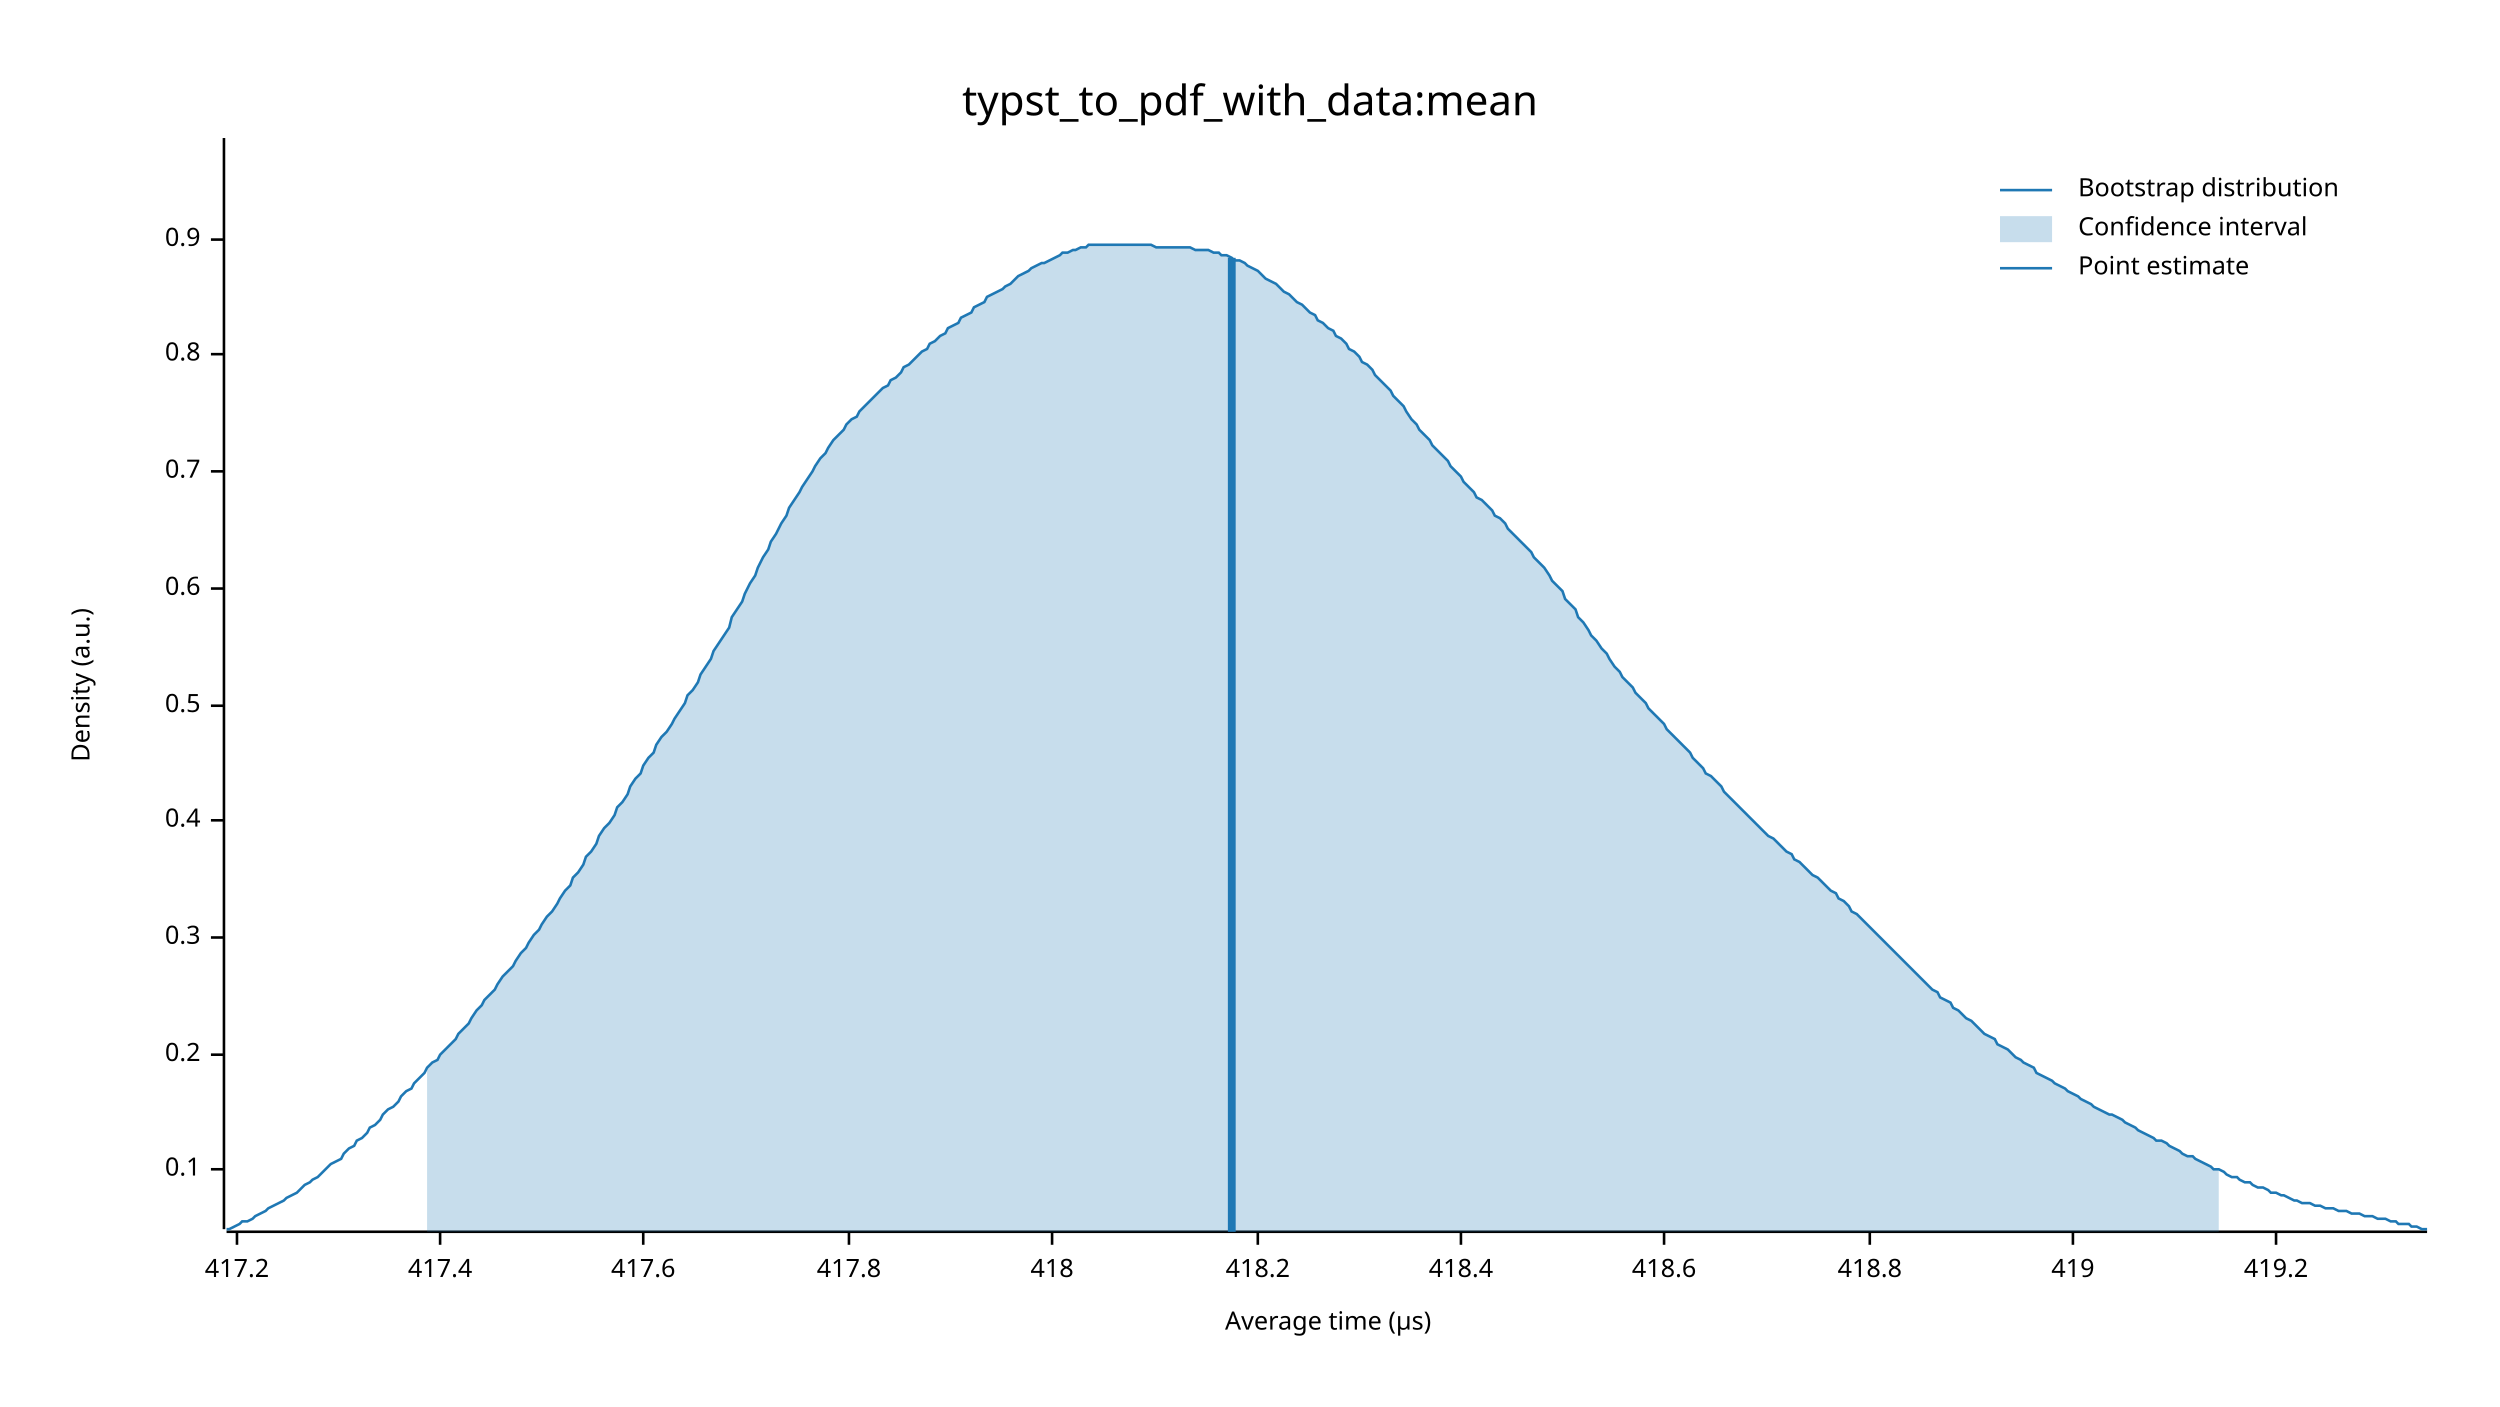
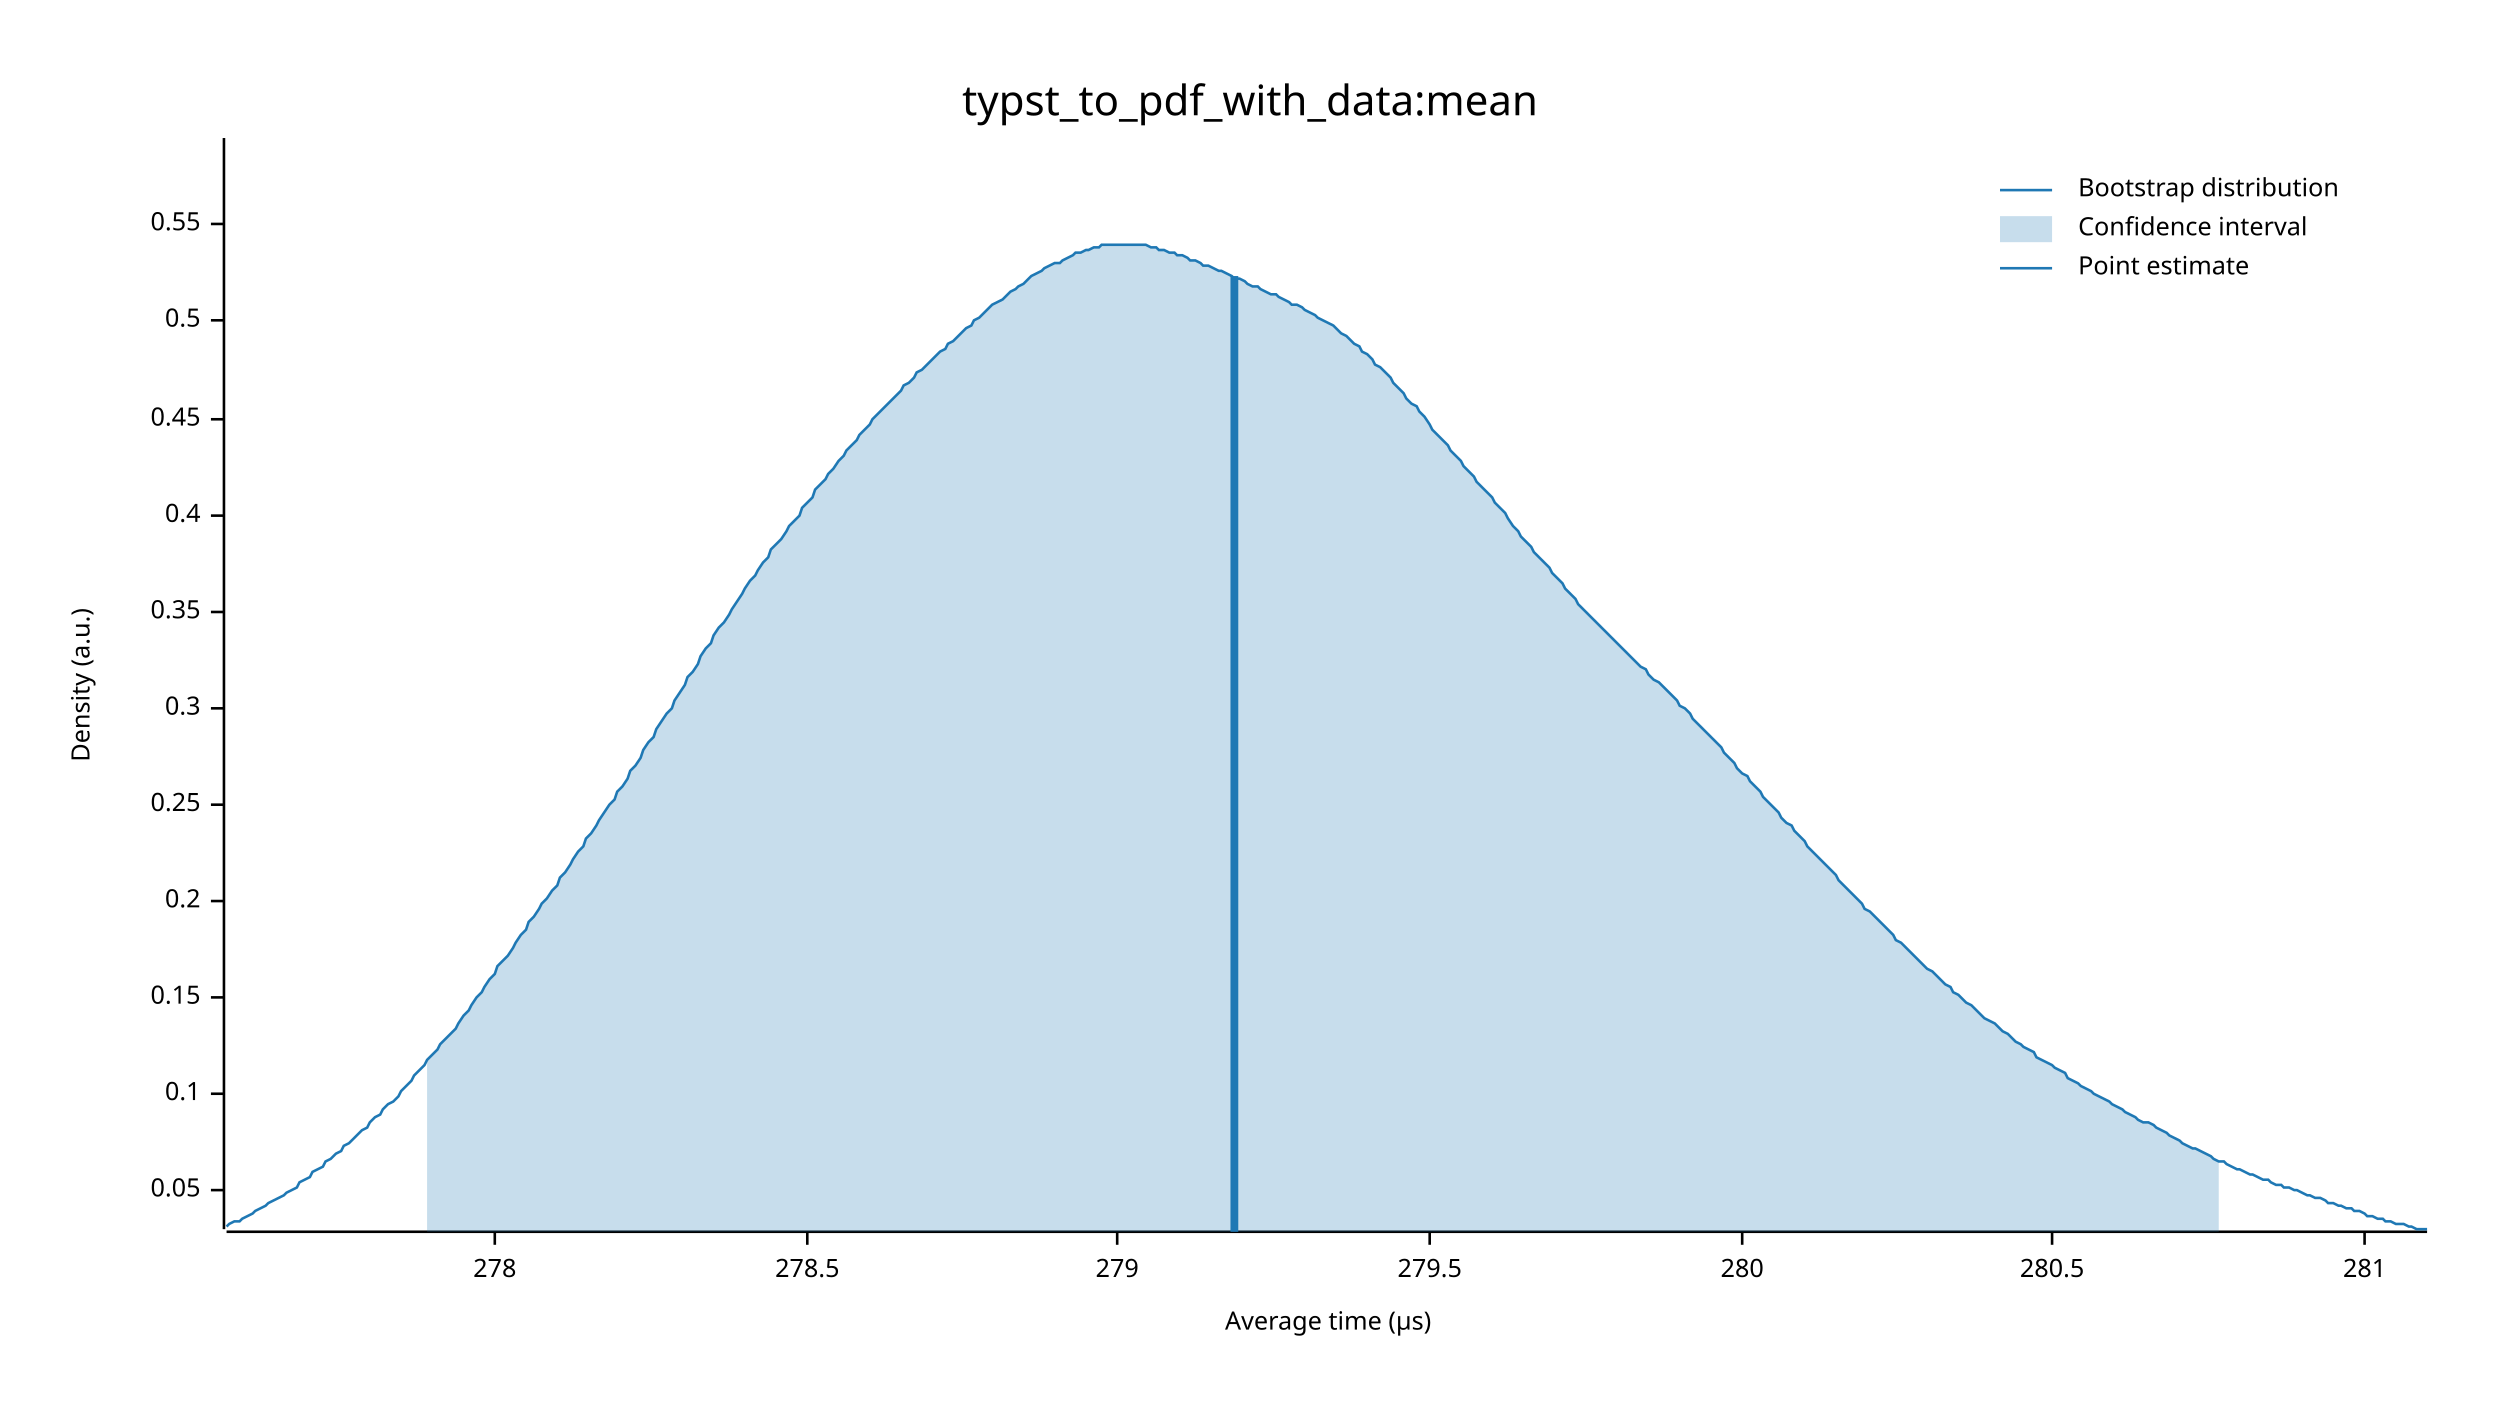
<svg xmlns="http://www.w3.org/2000/svg" width="960" height="540" viewBox="0 0 960 540">
  <text x="480" y="32" dy="0.76em" text-anchor="middle" font-family="sans-serif" font-size="16.129" opacity="1" fill="#000000">
typst_to_pdf_with_data:mean
</text>
  <text x="27" y="263" dy="0.76em" text-anchor="middle" font-family="sans-serif" font-size="9.677" opacity="1" fill="#000000" transform="rotate(270, 27, 263)">
Density (a.u.)
</text>
  <text x="510" y="513" dy="-0.5ex" text-anchor="middle" font-family="sans-serif" font-size="9.677" opacity="1" fill="#000000">
Average time (µs)
</text>
  <polyline fill="none" opacity="1" stroke="#000000" stroke-width="1" points="86,53 86,472 " />
-   <text x="77" y="449" dy="0.5ex" text-anchor="end" font-family="sans-serif" font-size="9.677" opacity="1" fill="#000000">
+   <text x="77" y="457" dy="0.5ex" text-anchor="end" font-family="sans-serif" font-size="9.677" opacity="1" fill="#000000">
+ 0.05
+ </text>
+   <polyline fill="none" opacity="1" stroke="#000000" stroke-width="1" points="81,457 86,457 " />
+   <text x="77" y="420" dy="0.5ex" text-anchor="end" font-family="sans-serif" font-size="9.677" opacity="1" fill="#000000">
0.1
</text>
-   <polyline fill="none" opacity="1" stroke="#000000" stroke-width="1" points="81,449 86,449 " />
-   <text x="77" y="405" dy="0.5ex" text-anchor="end" font-family="sans-serif" font-size="9.677" opacity="1" fill="#000000">
+   <polyline fill="none" opacity="1" stroke="#000000" stroke-width="1" points="81,420 86,420 " />
+   <text x="77" y="383" dy="0.5ex" text-anchor="end" font-family="sans-serif" font-size="9.677" opacity="1" fill="#000000">
+ 0.15
+ </text>
+   <polyline fill="none" opacity="1" stroke="#000000" stroke-width="1" points="81,383 86,383 " />
+   <text x="77" y="346" dy="0.5ex" text-anchor="end" font-family="sans-serif" font-size="9.677" opacity="1" fill="#000000">
0.2
</text>
-   <polyline fill="none" opacity="1" stroke="#000000" stroke-width="1" points="81,405 86,405 " />
-   <text x="77" y="360" dy="0.5ex" text-anchor="end" font-family="sans-serif" font-size="9.677" opacity="1" fill="#000000">
+   <polyline fill="none" opacity="1" stroke="#000000" stroke-width="1" points="81,346 86,346 " />
+   <text x="77" y="309" dy="0.5ex" text-anchor="end" font-family="sans-serif" font-size="9.677" opacity="1" fill="#000000">
+ 0.25
+ </text>
+   <polyline fill="none" opacity="1" stroke="#000000" stroke-width="1" points="81,309 86,309 " />
+   <text x="77" y="272" dy="0.5ex" text-anchor="end" font-family="sans-serif" font-size="9.677" opacity="1" fill="#000000">
0.3
</text>
-   <polyline fill="none" opacity="1" stroke="#000000" stroke-width="1" points="81,360 86,360 " />
-   <text x="77" y="315" dy="0.5ex" text-anchor="end" font-family="sans-serif" font-size="9.677" opacity="1" fill="#000000">
+   <polyline fill="none" opacity="1" stroke="#000000" stroke-width="1" points="81,272 86,272 " />
+   <text x="77" y="235" dy="0.5ex" text-anchor="end" font-family="sans-serif" font-size="9.677" opacity="1" fill="#000000">
+ 0.35
+ </text>
+   <polyline fill="none" opacity="1" stroke="#000000" stroke-width="1" points="81,235 86,235 " />
+   <text x="77" y="198" dy="0.5ex" text-anchor="end" font-family="sans-serif" font-size="9.677" opacity="1" fill="#000000">
0.4
</text>
-   <polyline fill="none" opacity="1" stroke="#000000" stroke-width="1" points="81,315 86,315 " />
-   <text x="77" y="271" dy="0.5ex" text-anchor="end" font-family="sans-serif" font-size="9.677" opacity="1" fill="#000000">
+   <polyline fill="none" opacity="1" stroke="#000000" stroke-width="1" points="81,198 86,198 " />
+   <text x="77" y="161" dy="0.5ex" text-anchor="end" font-family="sans-serif" font-size="9.677" opacity="1" fill="#000000">
+ 0.45
+ </text>
+   <polyline fill="none" opacity="1" stroke="#000000" stroke-width="1" points="81,161 86,161 " />
+   <text x="77" y="123" dy="0.5ex" text-anchor="end" font-family="sans-serif" font-size="9.677" opacity="1" fill="#000000">
0.5
</text>
-   <polyline fill="none" opacity="1" stroke="#000000" stroke-width="1" points="81,271 86,271 " />
-   <text x="77" y="226" dy="0.5ex" text-anchor="end" font-family="sans-serif" font-size="9.677" opacity="1" fill="#000000">
- 0.6
+   <polyline fill="none" opacity="1" stroke="#000000" stroke-width="1" points="81,123 86,123 " />
+   <text x="77" y="86" dy="0.5ex" text-anchor="end" font-family="sans-serif" font-size="9.677" opacity="1" fill="#000000">
+ 0.55
</text>
-   <polyline fill="none" opacity="1" stroke="#000000" stroke-width="1" points="81,226 86,226 " />
-   <text x="77" y="181" dy="0.5ex" text-anchor="end" font-family="sans-serif" font-size="9.677" opacity="1" fill="#000000">
- 0.7
+   <polyline fill="none" opacity="1" stroke="#000000" stroke-width="1" points="81,86 86,86 " />
+   <polyline fill="none" opacity="1" stroke="#000000" stroke-width="1" points="87,473 932,473 " />
+   <text x="190" y="483" dy="0.76em" text-anchor="middle" font-family="sans-serif" font-size="9.677" opacity="1" fill="#000000">
+ 278
</text>
-   <polyline fill="none" opacity="1" stroke="#000000" stroke-width="1" points="81,181 86,181 " />
-   <text x="77" y="136" dy="0.5ex" text-anchor="end" font-family="sans-serif" font-size="9.677" opacity="1" fill="#000000">
- 0.8
+   <polyline fill="none" opacity="1" stroke="#000000" stroke-width="1" points="190,473 190,478 " />
+   <text x="310" y="483" dy="0.76em" text-anchor="middle" font-family="sans-serif" font-size="9.677" opacity="1" fill="#000000">
+ 278.5
</text>
-   <polyline fill="none" opacity="1" stroke="#000000" stroke-width="1" points="81,136 86,136 " />
-   <text x="77" y="92" dy="0.5ex" text-anchor="end" font-family="sans-serif" font-size="9.677" opacity="1" fill="#000000">
- 0.9
+   <polyline fill="none" opacity="1" stroke="#000000" stroke-width="1" points="310,473 310,478 " />
+   <text x="429" y="483" dy="0.76em" text-anchor="middle" font-family="sans-serif" font-size="9.677" opacity="1" fill="#000000">
+ 279
</text>
-   <polyline fill="none" opacity="1" stroke="#000000" stroke-width="1" points="81,92 86,92 " />
-   <polyline fill="none" opacity="1" stroke="#000000" stroke-width="1" points="87,473 932,473 " />
-   <text x="91" y="483" dy="0.76em" text-anchor="middle" font-family="sans-serif" font-size="9.677" opacity="1" fill="#000000">
- 417.2
+   <polyline fill="none" opacity="1" stroke="#000000" stroke-width="1" points="429,473 429,478 " />
+   <text x="549" y="483" dy="0.76em" text-anchor="middle" font-family="sans-serif" font-size="9.677" opacity="1" fill="#000000">
+ 279.5
</text>
-   <polyline fill="none" opacity="1" stroke="#000000" stroke-width="1" points="91,473 91,478 " />
-   <text x="169" y="483" dy="0.76em" text-anchor="middle" font-family="sans-serif" font-size="9.677" opacity="1" fill="#000000">
- 417.4
+   <polyline fill="none" opacity="1" stroke="#000000" stroke-width="1" points="549,473 549,478 " />
+   <text x="669" y="483" dy="0.76em" text-anchor="middle" font-family="sans-serif" font-size="9.677" opacity="1" fill="#000000">
+ 280
</text>
-   <polyline fill="none" opacity="1" stroke="#000000" stroke-width="1" points="169,473 169,478 " />
-   <text x="247" y="483" dy="0.76em" text-anchor="middle" font-family="sans-serif" font-size="9.677" opacity="1" fill="#000000">
- 417.6
+   <polyline fill="none" opacity="1" stroke="#000000" stroke-width="1" points="669,473 669,478 " />
+   <text x="788" y="483" dy="0.76em" text-anchor="middle" font-family="sans-serif" font-size="9.677" opacity="1" fill="#000000">
+ 280.5
</text>
-   <polyline fill="none" opacity="1" stroke="#000000" stroke-width="1" points="247,473 247,478 " />
-   <text x="326" y="483" dy="0.76em" text-anchor="middle" font-family="sans-serif" font-size="9.677" opacity="1" fill="#000000">
- 417.8
+   <polyline fill="none" opacity="1" stroke="#000000" stroke-width="1" points="788,473 788,478 " />
+   <text x="908" y="483" dy="0.76em" text-anchor="middle" font-family="sans-serif" font-size="9.677" opacity="1" fill="#000000">
+ 281
</text>
-   <polyline fill="none" opacity="1" stroke="#000000" stroke-width="1" points="326,473 326,478 " />
-   <text x="404" y="483" dy="0.76em" text-anchor="middle" font-family="sans-serif" font-size="9.677" opacity="1" fill="#000000">
- 418
- </text>
-   <polyline fill="none" opacity="1" stroke="#000000" stroke-width="1" points="404,473 404,478 " />
-   <text x="483" y="483" dy="0.76em" text-anchor="middle" font-family="sans-serif" font-size="9.677" opacity="1" fill="#000000">
- 418.2
- </text>
-   <polyline fill="none" opacity="1" stroke="#000000" stroke-width="1" points="483,473 483,478 " />
-   <text x="561" y="483" dy="0.76em" text-anchor="middle" font-family="sans-serif" font-size="9.677" opacity="1" fill="#000000">
- 418.4
- </text>
-   <polyline fill="none" opacity="1" stroke="#000000" stroke-width="1" points="561,473 561,478 " />
-   <text x="639" y="483" dy="0.76em" text-anchor="middle" font-family="sans-serif" font-size="9.677" opacity="1" fill="#000000">
- 418.6
- </text>
-   <polyline fill="none" opacity="1" stroke="#000000" stroke-width="1" points="639,473 639,478 " />
-   <text x="718" y="483" dy="0.76em" text-anchor="middle" font-family="sans-serif" font-size="9.677" opacity="1" fill="#000000">
- 418.8
- </text>
-   <polyline fill="none" opacity="1" stroke="#000000" stroke-width="1" points="718,473 718,478 " />
-   <text x="796" y="483" dy="0.76em" text-anchor="middle" font-family="sans-serif" font-size="9.677" opacity="1" fill="#000000">
- 419
- </text>
-   <polyline fill="none" opacity="1" stroke="#000000" stroke-width="1" points="796,473 796,478 " />
-   <text x="874" y="483" dy="0.76em" text-anchor="middle" font-family="sans-serif" font-size="9.677" opacity="1" fill="#000000">
- 419.2
- </text>
-   <polyline fill="none" opacity="1" stroke="#000000" stroke-width="1" points="874,473 874,478 " />
-   <polyline fill="none" opacity="1" stroke="#1F78B4" stroke-width="1" points="87,472 88,472 90,471 92,470 93,469 95,469 97,468 98,467 100,466 102,465 103,464 105,463 107,462 109,461 110,460 112,459 114,458 115,457 117,455 119,454 120,453 122,452 124,450 125,449 127,447 129,446 131,445 132,443 134,441 136,440 137,438 139,437 141,435 142,433 144,432 146,430 147,428 149,426 151,425 153,423 154,421 156,419 158,418 159,416 161,414 163,412 164,410 166,408 168,407 169,405 171,403 173,401 175,399 176,397 178,395 180,393 181,391 183,388 185,386 186,384 188,382 190,380 191,378 193,375 195,373 197,371 198,369 200,366 202,364 203,362 205,359 207,357 208,355 210,352 212,350 214,347 215,345 217,342 219,340 220,337 222,335 224,332 225,329 227,327 229,324 230,321 232,318 234,316 236,313 237,310 239,308 241,305 242,302 244,299 246,297 247,294 249,291 251,289 252,286 254,283 256,281 258,278 259,276 261,273 263,270 264,267 266,265 268,262 269,259 271,256 273,253 274,250 276,247 278,244 280,241 281,237 283,234 285,231 286,228 288,224 290,221 291,218 293,214 295,211 296,208 298,205 300,201 302,198 303,195 305,192 307,189 308,187 310,184 312,181 313,179 315,176 317,174 318,172 320,169 322,167 324,165 325,163 327,161 329,160 330,158 332,156 334,154 335,153 337,151 339,149 341,148 342,146 344,145 346,143 347,141 349,140 351,138 352,137 354,135 356,134 357,132 359,131 361,129 363,128 364,126 366,125 368,124 369,122 371,121 373,120 374,118 376,117 378,116 379,114 381,113 383,112 385,111 386,110 388,109 390,107 391,106 393,105 395,104 396,103 398,102 400,101 401,101 403,100 405,99 407,98 408,97 410,97 412,96 413,96 415,95 417,95 418,94 420,94 422,94 423,94 425,94 427,94 429,94 430,94 432,94 434,94 435,94 437,94 439,94 440,94 442,94 444,95 445,95 447,95 449,95 451,95 452,95 454,95 456,95 457,95 459,96 461,96 462,96 464,96 466,97 468,97 469,98 471,98 473,99 474,100 476,100 478,101 479,102 481,103 483,104 484,105 486,107 488,108 490,109 491,110 493,112 495,113 496,114 498,116 500,117 501,118 503,120 505,121 506,123 508,124 510,126 512,127 513,129 515,130 517,132 518,134 520,135 522,137 523,139 525,140 527,142 528,144 530,146 532,148 534,150 535,152 537,154 539,156 540,158 542,161 544,163 545,165 547,167 549,169 550,171 552,173 554,175 556,177 557,179 559,181 561,183 562,185 564,187 566,189 567,191 569,192 571,194 573,196 574,198 576,199 578,201 579,203 581,205 583,207 584,208 586,210 588,212 589,214 591,216 593,218 595,221 596,223 598,225 600,227 601,230 603,232 605,234 606,237 608,239 610,242 611,244 613,246 615,249 617,251 618,253 620,256 622,258 623,260 625,262 627,264 628,266 630,268 632,270 633,272 635,274 637,276 639,278 640,280 642,282 644,284 645,285 647,287 649,289 650,291 652,293 654,295 655,297 657,298 659,300 661,302 662,304 664,306 666,308 667,309 669,311 671,313 672,314 674,316 676,318 677,319 679,321 681,322 683,324 684,325 686,327 688,328 689,330 691,331 693,333 694,334 696,336 698,337 700,339 701,340 703,342 705,343 706,345 708,346 710,348 711,350 713,351 715,353 716,354 718,356 720,358 722,360 723,361 725,363 727,365 728,366 730,368 732,370 733,371 735,373 737,375 738,376 740,378 742,380 744,381 745,383 747,384 749,385 750,387 752,388 754,390 755,391 757,392 759,394 760,395 762,397 764,398 766,399 767,401 769,402 771,403 772,404 774,406 776,407 777,408 779,409 781,410 782,412 784,413 786,414 788,415 789,416 791,417 793,418 794,419 796,420 798,421 799,422 801,423 803,424 804,425 806,426 808,427 810,428 811,428 813,429 815,430 816,431 818,432 820,433 821,434 823,435 825,436 827,437 828,438 830,438 832,439 833,440 835,441 837,442 838,443 840,444 842,444 843,445 845,446 847,447 849,448 850,449 852,449 854,450 855,451 857,452 859,452 860,453 862,454 864,454 865,455 867,456 869,456 871,457 872,458 874,458 876,459 877,459 879,460 881,461 882,461 884,462 886,462 887,462 889,463 891,463 893,464 894,464 896,464 898,465 899,465 901,465 903,466 904,466 906,466 908,467 909,467 911,467 913,468 915,468 916,468 918,469 920,469 921,470 923,470 925,470 926,471 928,471 930,472 932,472 " />
-   <polygon opacity="0.25" fill="#1F78B4" points="164,410 166,408 168,407 169,405 171,403 173,401 175,399 176,397 178,395 180,393 181,391 183,388 185,386 186,384 188,382 190,380 191,378 193,375 195,373 197,371 198,369 200,366 202,364 203,362 205,359 207,357 208,355 210,352 212,350 214,347 215,345 217,342 219,340 220,337 222,335 224,332 225,329 227,327 229,324 230,321 232,318 234,316 236,313 237,310 239,308 241,305 242,302 244,299 246,297 247,294 249,291 251,289 252,286 254,283 256,281 258,278 259,276 261,273 263,270 264,267 266,265 268,262 269,259 271,256 273,253 274,250 276,247 278,244 280,241 281,237 283,234 285,231 286,228 288,224 290,221 291,218 293,214 295,211 296,208 298,205 300,201 302,198 303,195 305,192 307,189 308,187 310,184 312,181 313,179 315,176 317,174 318,172 320,169 322,167 324,165 325,163 327,161 329,160 330,158 332,156 334,154 335,153 337,151 339,149 341,148 342,146 344,145 346,143 347,141 349,140 351,138 352,137 354,135 356,134 357,132 359,131 361,129 363,128 364,126 366,125 368,124 369,122 371,121 373,120 374,118 376,117 378,116 379,114 381,113 383,112 385,111 386,110 388,109 390,107 391,106 393,105 395,104 396,103 398,102 400,101 401,101 403,100 405,99 407,98 408,97 410,97 412,96 413,96 415,95 417,95 418,94 420,94 422,94 423,94 425,94 427,94 429,94 430,94 432,94 434,94 435,94 437,94 439,94 440,94 442,94 444,95 445,95 447,95 449,95 451,95 452,95 454,95 456,95 457,95 459,96 461,96 462,96 464,96 466,97 468,97 469,98 471,98 473,99 474,100 476,100 478,101 479,102 481,103 483,104 484,105 486,107 488,108 490,109 491,110 493,112 495,113 496,114 498,116 500,117 501,118 503,120 505,121 506,123 508,124 510,126 512,127 513,129 515,130 517,132 518,134 520,135 522,137 523,139 525,140 527,142 528,144 530,146 532,148 534,150 535,152 537,154 539,156 540,158 542,161 544,163 545,165 547,167 549,169 550,171 552,173 554,175 556,177 557,179 559,181 561,183 562,185 564,187 566,189 567,191 569,192 571,194 573,196 574,198 576,199 578,201 579,203 581,205 583,207 584,208 586,210 588,212 589,214 591,216 593,218 595,221 596,223 598,225 600,227 601,230 603,232 605,234 606,237 608,239 610,242 611,244 613,246 615,249 617,251 618,253 620,256 622,258 623,260 625,262 627,264 628,266 630,268 632,270 633,272 635,274 637,276 639,278 640,280 642,282 644,284 645,285 647,287 649,289 650,291 652,293 654,295 655,297 657,298 659,300 661,302 662,304 664,306 666,308 667,309 669,311 671,313 672,314 674,316 676,318 677,319 679,321 681,322 683,324 684,325 686,327 688,328 689,330 691,331 693,333 694,334 696,336 698,337 700,339 701,340 703,342 705,343 706,345 708,346 710,348 711,350 713,351 715,353 716,354 718,356 720,358 722,360 723,361 725,363 727,365 728,366 730,368 732,370 733,371 735,373 737,375 738,376 740,378 742,380 744,381 745,383 747,384 749,385 750,387 752,388 754,390 755,391 757,392 759,394 760,395 762,397 764,398 766,399 767,401 769,402 771,403 772,404 774,406 776,407 777,408 779,409 781,410 782,412 784,413 786,414 788,415 789,416 791,417 793,418 794,419 796,420 798,421 799,422 801,423 803,424 804,425 806,426 808,427 810,428 811,428 813,429 815,430 816,431 818,432 820,433 821,434 823,435 825,436 827,437 828,438 830,438 832,439 833,440 835,441 837,442 838,443 840,444 842,444 843,445 845,446 847,447 849,448 850,449 852,449 852,473 164,473 " />
-   <polyline fill="none" opacity="1" stroke="#1F78B4" stroke-width="3" points="473,473 473,99 " />
+   <polyline fill="none" opacity="1" stroke="#000000" stroke-width="1" points="908,473 908,478 " />
+   <polyline fill="none" opacity="1" stroke="#1F78B4" stroke-width="1" points="87,471 88,470 90,469 92,469 93,468 95,467 97,466 98,465 100,464 102,463 103,462 105,461 107,460 109,459 110,458 112,457 114,456 115,454 117,453 119,452 120,450 122,449 124,448 125,446 127,445 129,443 131,442 132,440 134,439 136,437 137,436 139,434 141,433 142,431 144,429 146,428 147,426 149,424 151,423 153,421 154,419 156,417 158,415 159,413 161,411 163,409 164,407 166,405 168,403 169,401 171,399 173,397 175,395 176,393 178,390 180,388 181,386 183,383 185,381 186,379 188,376 190,374 191,371 193,369 195,367 197,364 198,362 200,359 202,357 203,354 205,352 207,349 208,347 210,345 212,342 214,340 215,337 217,335 219,332 220,330 222,327 224,325 225,322 227,320 229,317 230,315 232,312 234,309 236,307 237,304 239,302 241,299 242,296 244,294 246,291 247,288 249,285 251,283 252,280 254,277 256,274 258,272 259,269 261,266 263,263 264,260 266,258 268,255 269,252 271,249 273,247 274,244 276,241 278,239 280,236 281,234 283,231 285,228 286,226 288,223 290,221 291,219 293,216 295,214 296,211 298,209 300,207 302,204 303,202 305,200 307,198 308,195 310,193 312,191 313,188 315,186 317,184 318,182 320,180 322,177 324,175 325,173 327,171 329,169 330,167 332,165 334,163 335,161 337,159 339,157 341,155 342,154 344,152 346,150 347,148 349,147 351,145 352,143 354,142 356,140 357,139 359,137 361,135 363,134 364,132 366,131 368,129 369,128 371,126 373,125 374,123 376,122 378,120 379,119 381,117 383,116 385,115 386,114 388,112 390,111 391,110 393,109 395,107 396,106 398,105 400,104 401,103 403,102 405,101 407,101 408,100 410,99 412,98 413,97 415,97 417,96 418,96 420,95 422,95 423,94 425,94 427,94 429,94 430,94 432,94 434,94 435,94 437,94 439,94 440,94 442,95 444,95 445,96 447,96 449,97 451,97 452,98 454,98 456,99 457,100 459,100 461,101 462,102 464,102 466,103 468,104 469,104 471,105 473,106 474,107 476,107 478,108 479,109 481,110 483,110 484,111 486,112 488,113 490,113 491,114 493,115 495,116 496,117 498,117 500,118 501,119 503,120 505,121 506,122 508,123 510,124 512,125 513,126 515,128 517,129 518,130 520,132 522,133 523,135 525,136 527,138 528,140 530,141 532,143 534,145 535,147 537,149 539,151 540,153 542,155 544,156 545,158 547,160 549,163 550,165 552,167 554,169 556,171 557,173 559,175 561,177 562,179 564,181 566,183 567,185 569,187 571,189 573,191 574,193 576,195 578,197 579,199 581,202 583,204 584,206 586,208 588,210 589,212 591,214 593,216 595,218 596,220 598,222 600,224 601,226 603,228 605,230 606,232 608,234 610,236 611,237 613,239 615,241 617,243 618,244 620,246 622,248 623,249 625,251 627,253 628,254 630,256 632,257 633,259 635,261 637,262 639,264 640,265 642,267 644,269 645,271 647,272 649,274 650,276 652,278 654,280 655,281 657,283 659,285 661,287 662,289 664,291 666,293 667,295 669,297 671,298 672,300 674,302 676,304 677,306 679,308 681,310 683,312 684,314 686,316 688,317 689,319 691,321 693,323 694,325 696,327 698,329 700,331 701,332 703,334 705,336 706,338 708,340 710,342 711,343 713,345 715,347 716,349 718,350 720,352 722,354 723,355 725,357 727,359 728,361 730,362 732,364 733,365 735,367 737,369 738,370 740,372 742,373 744,375 745,376 747,378 749,379 750,381 752,382 754,384 755,385 757,386 759,388 760,389 762,391 764,392 766,393 767,394 769,396 771,397 772,398 774,400 776,401 777,402 779,403 781,404 782,406 784,407 786,408 788,409 789,410 791,411 793,412 794,414 796,415 798,416 799,417 801,418 803,419 804,420 806,421 808,422 810,423 811,424 813,425 815,426 816,427 818,428 820,429 821,430 823,431 825,431 827,432 828,433 830,434 832,435 833,436 835,437 837,438 838,439 840,440 842,441 843,441 845,442 847,443 849,444 850,445 852,446 854,446 855,447 857,448 859,449 860,449 862,450 864,451 865,451 867,452 869,453 871,453 872,454 874,455 876,455 877,456 879,456 881,457 882,457 884,458 886,459 887,459 889,460 891,460 893,461 894,462 896,462 898,463 899,463 901,464 903,464 904,465 906,465 908,466 909,467 911,467 913,468 915,468 916,469 918,469 920,470 921,470 923,470 925,471 926,471 928,472 930,472 932,472 " />
+   <polygon opacity="0.25" fill="#1F78B4" points="164,407 166,405 168,403 169,401 171,399 173,397 175,395 176,393 178,390 180,388 181,386 183,383 185,381 186,379 188,376 190,374 191,371 193,369 195,367 197,364 198,362 200,359 202,357 203,354 205,352 207,349 208,347 210,345 212,342 214,340 215,337 217,335 219,332 220,330 222,327 224,325 225,322 227,320 229,317 230,315 232,312 234,309 236,307 237,304 239,302 241,299 242,296 244,294 246,291 247,288 249,285 251,283 252,280 254,277 256,274 258,272 259,269 261,266 263,263 264,260 266,258 268,255 269,252 271,249 273,247 274,244 276,241 278,239 280,236 281,234 283,231 285,228 286,226 288,223 290,221 291,219 293,216 295,214 296,211 298,209 300,207 302,204 303,202 305,200 307,198 308,195 310,193 312,191 313,188 315,186 317,184 318,182 320,180 322,177 324,175 325,173 327,171 329,169 330,167 332,165 334,163 335,161 337,159 339,157 341,155 342,154 344,152 346,150 347,148 349,147 351,145 352,143 354,142 356,140 357,139 359,137 361,135 363,134 364,132 366,131 368,129 369,128 371,126 373,125 374,123 376,122 378,120 379,119 381,117 383,116 385,115 386,114 388,112 390,111 391,110 393,109 395,107 396,106 398,105 400,104 401,103 403,102 405,101 407,101 408,100 410,99 412,98 413,97 415,97 417,96 418,96 420,95 422,95 423,94 425,94 427,94 429,94 430,94 432,94 434,94 435,94 437,94 439,94 440,94 442,95 444,95 445,96 447,96 449,97 451,97 452,98 454,98 456,99 457,100 459,100 461,101 462,102 464,102 466,103 468,104 469,104 471,105 473,106 474,107 476,107 478,108 479,109 481,110 483,110 484,111 486,112 488,113 490,113 491,114 493,115 495,116 496,117 498,117 500,118 501,119 503,120 505,121 506,122 508,123 510,124 512,125 513,126 515,128 517,129 518,130 520,132 522,133 523,135 525,136 527,138 528,140 530,141 532,143 534,145 535,147 537,149 539,151 540,153 542,155 544,156 545,158 547,160 549,163 550,165 552,167 554,169 556,171 557,173 559,175 561,177 562,179 564,181 566,183 567,185 569,187 571,189 573,191 574,193 576,195 578,197 579,199 581,202 583,204 584,206 586,208 588,210 589,212 591,214 593,216 595,218 596,220 598,222 600,224 601,226 603,228 605,230 606,232 608,234 610,236 611,237 613,239 615,241 617,243 618,244 620,246 622,248 623,249 625,251 627,253 628,254 630,256 632,257 633,259 635,261 637,262 639,264 640,265 642,267 644,269 645,271 647,272 649,274 650,276 652,278 654,280 655,281 657,283 659,285 661,287 662,289 664,291 666,293 667,295 669,297 671,298 672,300 674,302 676,304 677,306 679,308 681,310 683,312 684,314 686,316 688,317 689,319 691,321 693,323 694,325 696,327 698,329 700,331 701,332 703,334 705,336 706,338 708,340 710,342 711,343 713,345 715,347 716,349 718,350 720,352 722,354 723,355 725,357 727,359 728,361 730,362 732,364 733,365 735,367 737,369 738,370 740,372 742,373 744,375 745,376 747,378 749,379 750,381 752,382 754,384 755,385 757,386 759,388 760,389 762,391 764,392 766,393 767,394 769,396 771,397 772,398 774,400 776,401 777,402 779,403 781,404 782,406 784,407 786,408 788,409 789,410 791,411 793,412 794,414 796,415 798,416 799,417 801,418 803,419 804,420 806,421 808,422 810,423 811,424 813,425 815,426 816,427 818,428 820,429 821,430 823,431 825,431 827,432 828,433 830,434 832,435 833,436 835,437 837,438 838,439 840,440 842,441 843,441 845,442 847,443 849,444 850,445 852,446 852,473 164,473 " />
+   <polyline fill="none" opacity="1" stroke="#1F78B4" stroke-width="3" points="474,473 474,106 " />
  <text x="798" y="68" dy="0.76em" text-anchor="start" font-family="sans-serif" font-size="9.677" opacity="1" fill="#000000">
Bootstrap distribution
</text>
  <text x="798" y="83" dy="0.76em" text-anchor="start" font-family="sans-serif" font-size="9.677" opacity="1" fill="#000000">
Confidence interval
</text>
  <text x="798" y="98" dy="0.76em" text-anchor="start" font-family="sans-serif" font-size="9.677" opacity="1" fill="#000000">
Point estimate
</text>
  <polyline fill="none" opacity="1" stroke="#1F78B4" stroke-width="1" points="768,73 788,73 " />
  <rect x="768" y="83" width="20" height="10" opacity="0.25" fill="#1F78B4" stroke="none" />
  <polyline fill="none" opacity="1" stroke="#1F78B4" stroke-width="1" points="768,103 788,103 " />
</svg>
